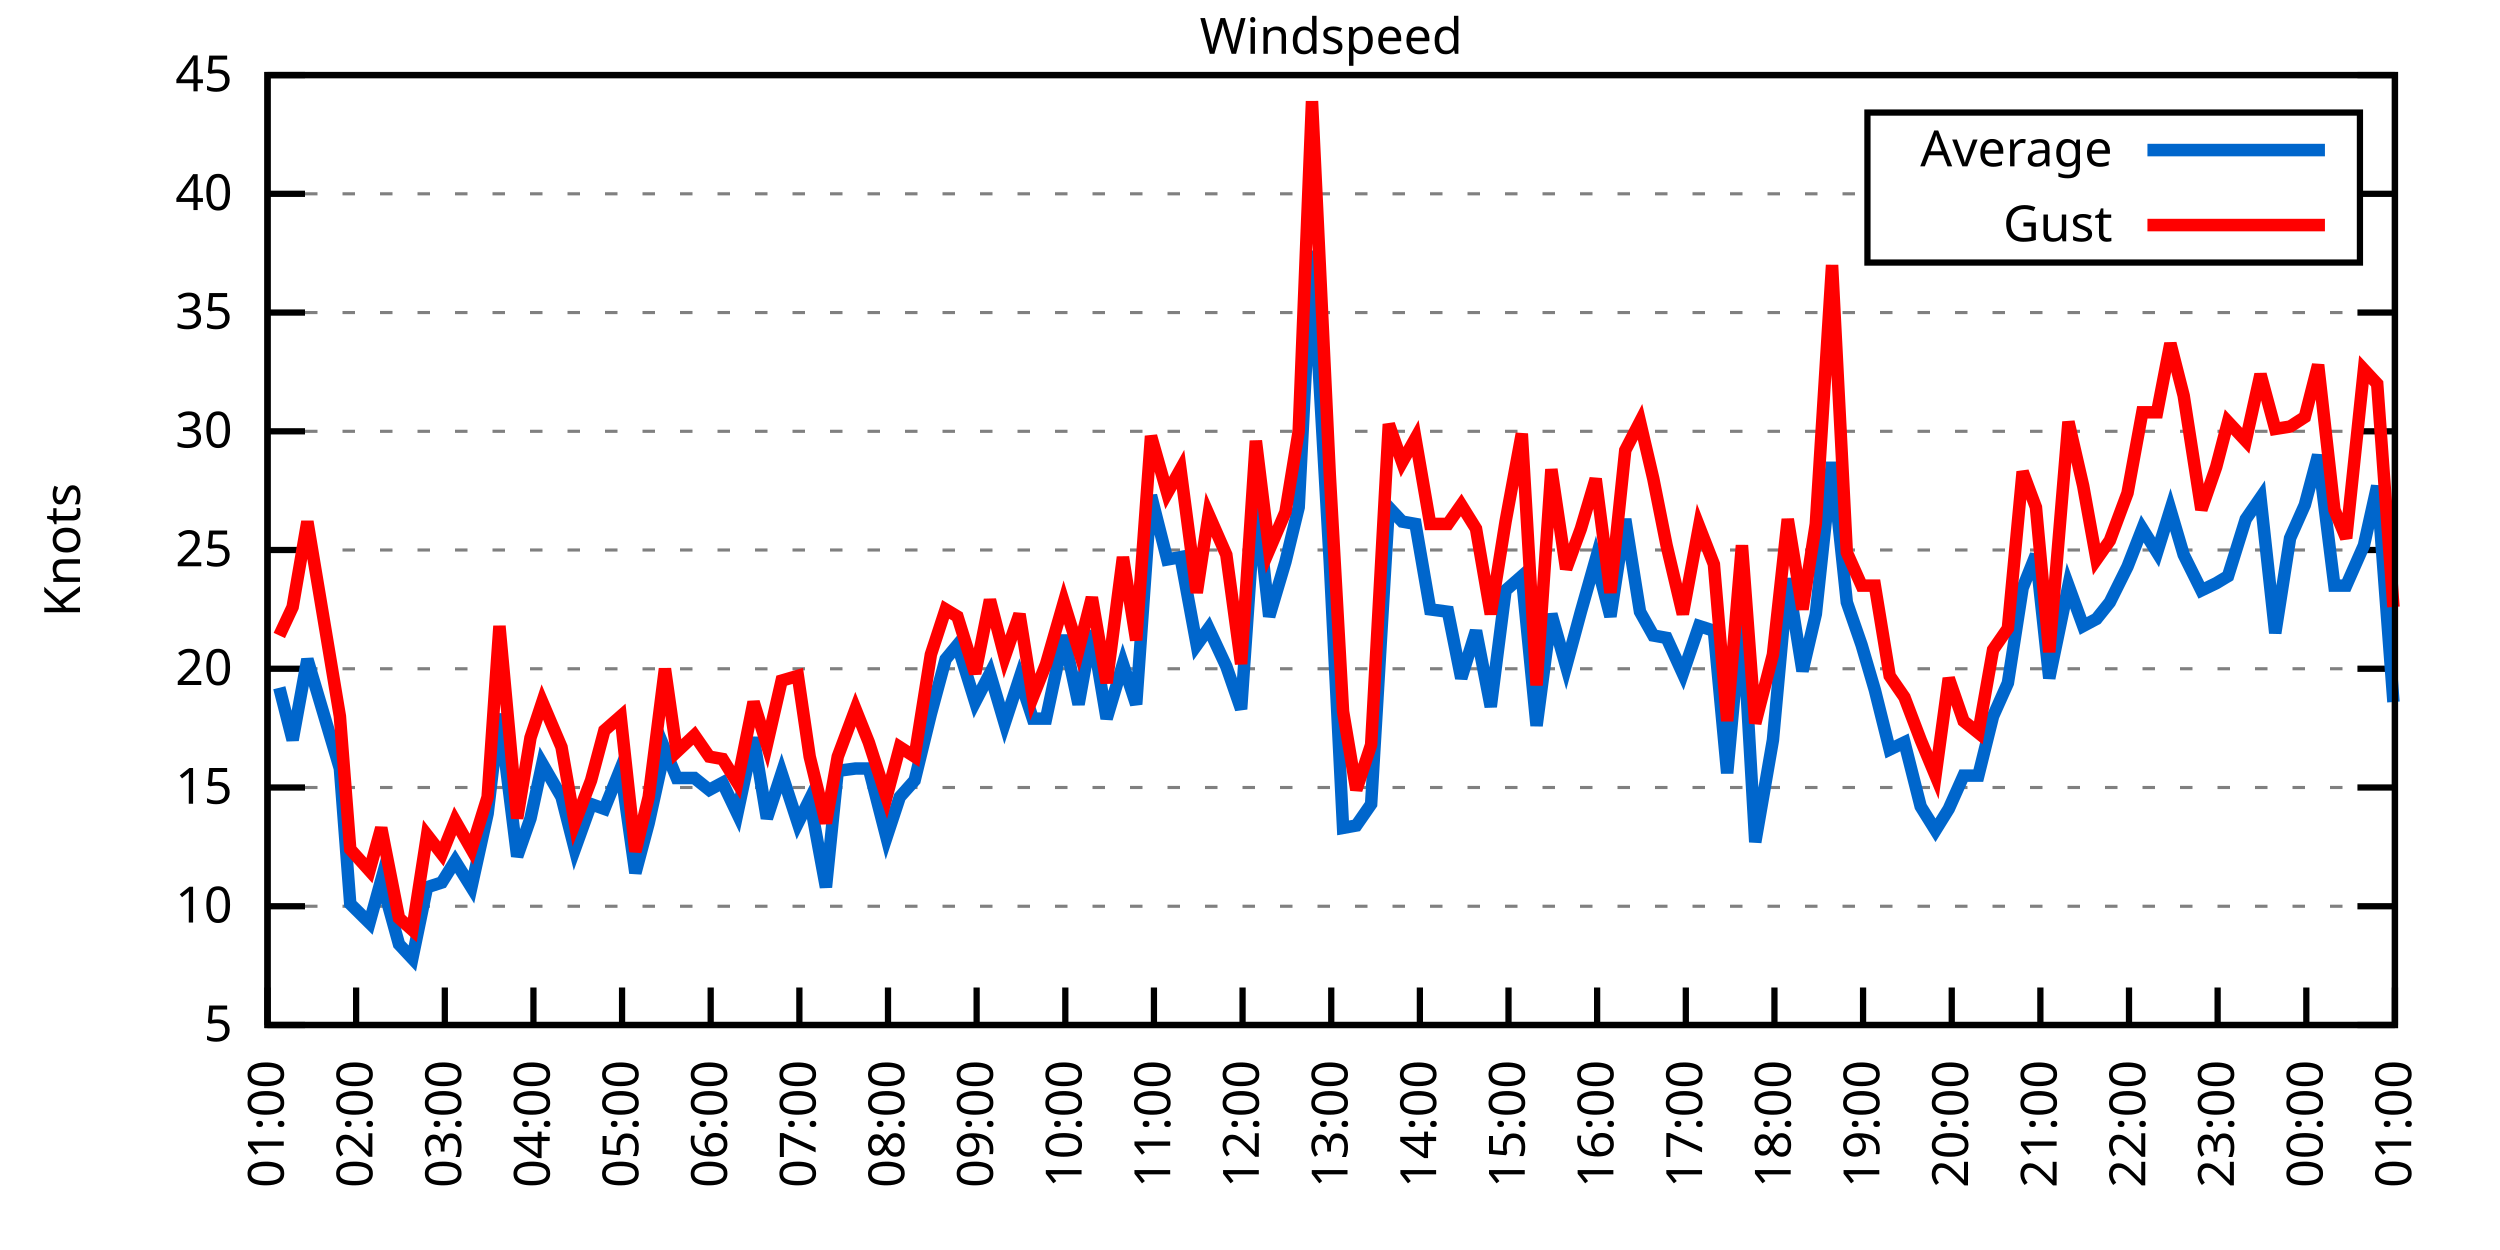
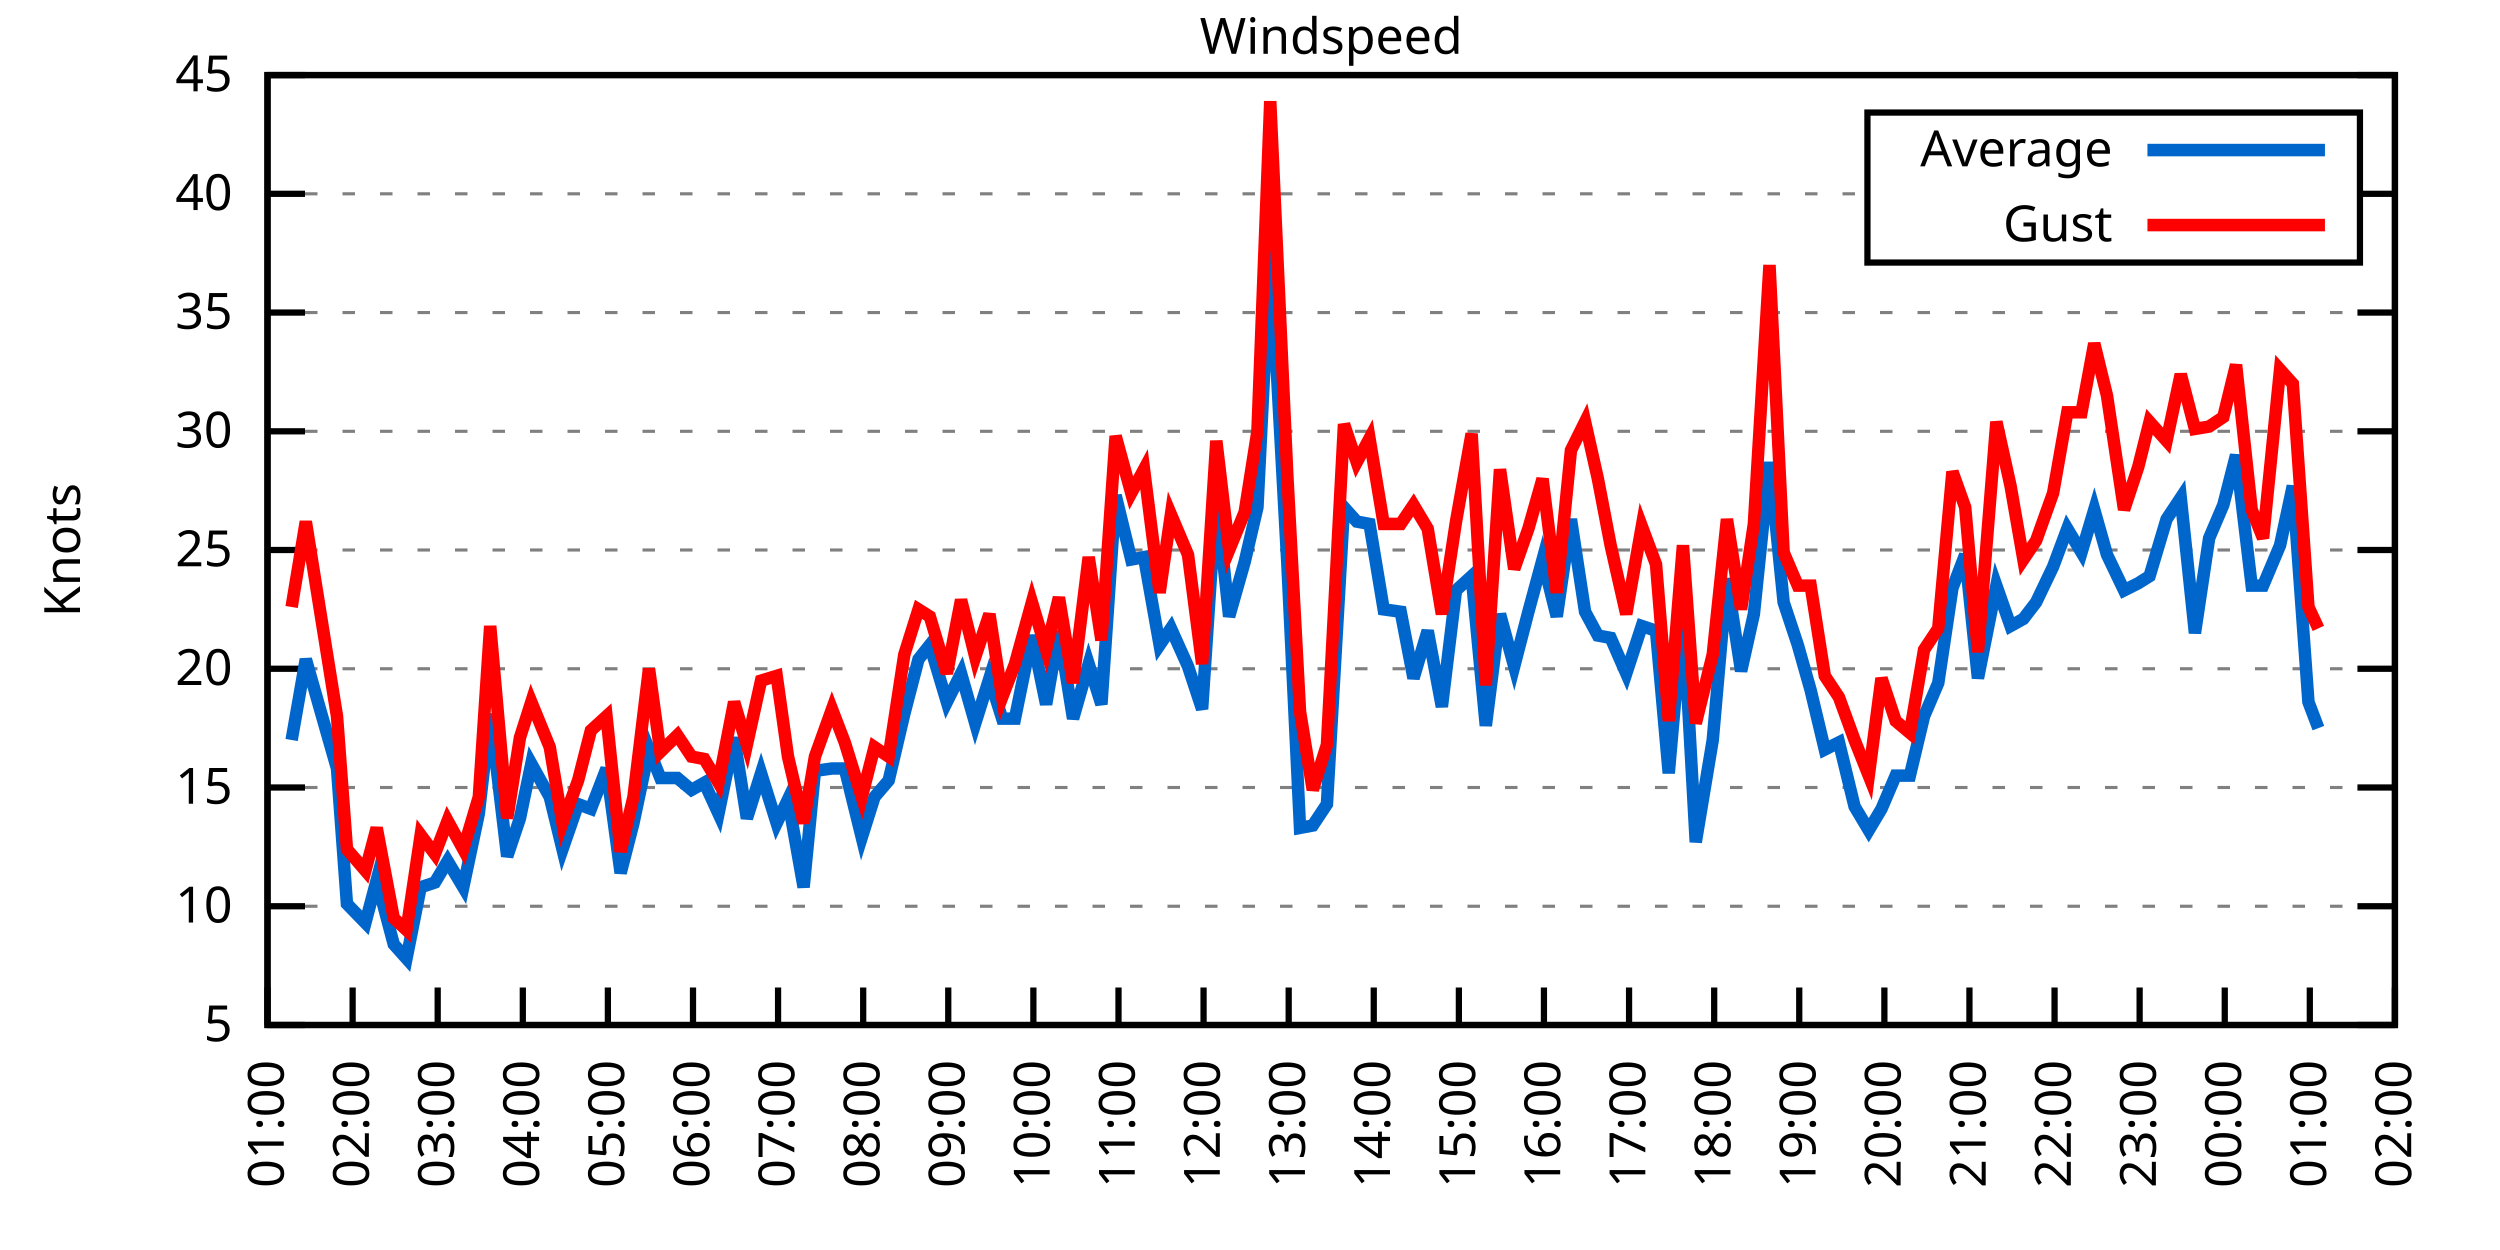
<svg xmlns="http://www.w3.org/2000/svg" xmlns:xlink="http://www.w3.org/1999/xlink" width="400" height="200" viewBox="0 0 400 200">
  <g id="gnuplot_canvas">
    <rect x="0" y="0" width="400" height="200" fill="none" />
    <defs>
      <circle id="gpDot" r="0.5" stroke-width="0.5" stroke="currentColor" />
      <path id="gpPt0" stroke-width="0.333" stroke="currentColor" d="M-1,0 h2 M0,-1 v2" />
      <path id="gpPt1" stroke-width="0.333" stroke="currentColor" d="M-1,-1 L1,1 M1,-1 L-1,1" />
      <path id="gpPt2" stroke-width="0.333" stroke="currentColor" d="M-1,0 L1,0 M0,-1 L0,1 M-1,-1 L1,1 M-1,1 L1,-1" />
      <rect id="gpPt3" stroke-width="0.333" stroke="currentColor" x="-1" y="-1" width="2" height="2" />
      <rect id="gpPt4" stroke-width="0.333" stroke="currentColor" fill="currentColor" x="-1" y="-1" width="2" height="2" />
      <circle id="gpPt5" stroke-width="0.333" stroke="currentColor" cx="0" cy="0" r="1" />
      <use xlink:href="#gpPt5" id="gpPt6" fill="currentColor" stroke="none" />
      <path id="gpPt7" stroke-width="0.333" stroke="currentColor" d="M0,-1.33 L-1.33,0.67 L1.33,0.67 z" />
      <use xlink:href="#gpPt7" id="gpPt8" fill="currentColor" stroke="none" />
      <use xlink:href="#gpPt7" id="gpPt9" stroke="currentColor" transform="rotate(180)" />
      <use xlink:href="#gpPt9" id="gpPt10" fill="currentColor" stroke="none" />
      <use xlink:href="#gpPt3" id="gpPt11" stroke="currentColor" transform="rotate(45)" />
      <use xlink:href="#gpPt11" id="gpPt12" fill="currentColor" stroke="none" />
      <path id="gpPt13" stroke-width="0.333" stroke="currentColor" d="M0,1.330 L1.265,0.411 L0.782,-1.067 L-0.782,-1.076 L-1.265,0.411 z" />
      <use xlink:href="#gpPt13" id="gpPt14" fill="currentColor" stroke="none" />
      <filter id="textbox" filterUnits="objectBoundingBox" x="0" y="0" height="1" width="1">
        <feFlood flood-color="white" flood-opacity="1" result="bgnd" />
        <feComposite in="SourceGraphic" in2="bgnd" operator="atop" />
      </filter>
      <filter id="greybox" filterUnits="objectBoundingBox" x="0" y="0" height="1" width="1">
        <feFlood flood-color="lightgrey" flood-opacity="1" result="grey" />
        <feComposite in="SourceGraphic" in2="grey" operator="atop" />
      </filter>
    </defs>
    <g fill="none" color="white" stroke="currentColor" stroke-width="1.00" stroke-linecap="butt" stroke-linejoin="miter">
</g>
    <g fill="none" color="black" stroke="currentColor" stroke-width="1.00" stroke-linecap="butt" stroke-linejoin="miter">
      <g stroke="none" shape-rendering="crispEdges">
        <polygon fill="rgb(255, 255, 255)" points="42.80,164.00 383.18,164.00 383.18,12.02 42.80,12.02 " />
      </g>
    </g>
    <g fill="none" color="black" stroke="currentColor" stroke-width="1.00" stroke-linecap="butt" stroke-linejoin="miter">
</g>
    <g fill="none" color="black" stroke="black" stroke-width="0.50" stroke-linecap="butt" stroke-linejoin="miter">
</g>
    <g fill="none" color="gray" stroke="currentColor" stroke-width="0.50" stroke-linecap="butt" stroke-linejoin="miter">
      <path stroke="gray" stroke-dasharray="2,4" class="gridline" d="M42.80,164.00 L383.19,164.00  " />
    </g>
    <g fill="none" color="gray" stroke="gray" stroke-width="1.00" stroke-linecap="butt" stroke-linejoin="miter">
</g>
    <g fill="none" color="black" stroke="currentColor" stroke-width="1.00" stroke-linecap="butt" stroke-linejoin="miter">
      <path stroke="black" d="M42.80,164.00 L48.80,164.00 M383.19,164.00 L377.19,164.00  " />
      <g transform="translate(37.20,166.60)" stroke="none" fill="black" font-family="Sans" font-size="8.00" text-anchor="end">
        <text>
          <tspan font-family="Sans"> 5</tspan>
        </text>
      </g>
    </g>
    <g fill="none" color="black" stroke="currentColor" stroke-width="1.00" stroke-linecap="butt" stroke-linejoin="miter">
</g>
    <g fill="none" color="black" stroke="black" stroke-width="0.50" stroke-linecap="butt" stroke-linejoin="miter">
</g>
    <g fill="none" color="gray" stroke="currentColor" stroke-width="0.50" stroke-linecap="butt" stroke-linejoin="miter">
      <path stroke="gray" stroke-dasharray="2,4" class="gridline" d="M42.80,145.00 L383.19,145.00  " />
    </g>
    <g fill="none" color="gray" stroke="gray" stroke-width="1.00" stroke-linecap="butt" stroke-linejoin="miter">
</g>
    <g fill="none" color="black" stroke="currentColor" stroke-width="1.00" stroke-linecap="butt" stroke-linejoin="miter">
      <path stroke="black" d="M42.80,145.00 L48.80,145.00 M383.19,145.00 L377.19,145.00  " />
      <g transform="translate(37.20,147.60)" stroke="none" fill="black" font-family="Sans" font-size="8.00" text-anchor="end">
        <text>
          <tspan font-family="Sans"> 10</tspan>
        </text>
      </g>
    </g>
    <g fill="none" color="black" stroke="currentColor" stroke-width="1.00" stroke-linecap="butt" stroke-linejoin="miter">
</g>
    <g fill="none" color="black" stroke="black" stroke-width="0.50" stroke-linecap="butt" stroke-linejoin="miter">
</g>
    <g fill="none" color="gray" stroke="currentColor" stroke-width="0.50" stroke-linecap="butt" stroke-linejoin="miter">
      <path stroke="gray" stroke-dasharray="2,4" class="gridline" d="M42.80,126.00 L383.19,126.00  " />
    </g>
    <g fill="none" color="gray" stroke="gray" stroke-width="1.00" stroke-linecap="butt" stroke-linejoin="miter">
</g>
    <g fill="none" color="black" stroke="currentColor" stroke-width="1.00" stroke-linecap="butt" stroke-linejoin="miter">
      <path stroke="black" d="M42.80,126.00 L48.80,126.00 M383.19,126.00 L377.19,126.00  " />
      <g transform="translate(37.20,128.60)" stroke="none" fill="black" font-family="Sans" font-size="8.00" text-anchor="end">
        <text>
          <tspan font-family="Sans"> 15</tspan>
        </text>
      </g>
    </g>
    <g fill="none" color="black" stroke="currentColor" stroke-width="1.00" stroke-linecap="butt" stroke-linejoin="miter">
</g>
    <g fill="none" color="black" stroke="black" stroke-width="0.50" stroke-linecap="butt" stroke-linejoin="miter">
</g>
    <g fill="none" color="gray" stroke="currentColor" stroke-width="0.50" stroke-linecap="butt" stroke-linejoin="miter">
      <path stroke="gray" stroke-dasharray="2,4" class="gridline" d="M42.80,107.00 L383.19,107.00  " />
    </g>
    <g fill="none" color="gray" stroke="gray" stroke-width="1.00" stroke-linecap="butt" stroke-linejoin="miter">
</g>
    <g fill="none" color="black" stroke="currentColor" stroke-width="1.00" stroke-linecap="butt" stroke-linejoin="miter">
      <path stroke="black" d="M42.80,107.00 L48.80,107.00 M383.19,107.00 L377.19,107.00  " />
      <g transform="translate(37.20,109.60)" stroke="none" fill="black" font-family="Sans" font-size="8.00" text-anchor="end">
        <text>
          <tspan font-family="Sans"> 20</tspan>
        </text>
      </g>
    </g>
    <g fill="none" color="black" stroke="currentColor" stroke-width="1.00" stroke-linecap="butt" stroke-linejoin="miter">
</g>
    <g fill="none" color="black" stroke="black" stroke-width="0.50" stroke-linecap="butt" stroke-linejoin="miter">
</g>
    <g fill="none" color="gray" stroke="currentColor" stroke-width="0.50" stroke-linecap="butt" stroke-linejoin="miter">
      <path stroke="gray" stroke-dasharray="2,4" class="gridline" d="M42.80,88.00 L383.19,88.00  " />
    </g>
    <g fill="none" color="gray" stroke="gray" stroke-width="1.00" stroke-linecap="butt" stroke-linejoin="miter">
</g>
    <g fill="none" color="black" stroke="currentColor" stroke-width="1.00" stroke-linecap="butt" stroke-linejoin="miter">
      <path stroke="black" d="M42.80,88.00 L48.80,88.00 M383.19,88.00 L377.19,88.00  " />
      <g transform="translate(37.20,90.60)" stroke="none" fill="black" font-family="Sans" font-size="8.00" text-anchor="end">
        <text>
          <tspan font-family="Sans"> 25</tspan>
        </text>
      </g>
    </g>
    <g fill="none" color="black" stroke="currentColor" stroke-width="1.00" stroke-linecap="butt" stroke-linejoin="miter">
</g>
    <g fill="none" color="black" stroke="black" stroke-width="0.50" stroke-linecap="butt" stroke-linejoin="miter">
</g>
    <g fill="none" color="gray" stroke="currentColor" stroke-width="0.50" stroke-linecap="butt" stroke-linejoin="miter">
      <path stroke="gray" stroke-dasharray="2,4" class="gridline" d="M42.80,69.01 L383.19,69.01  " />
    </g>
    <g fill="none" color="gray" stroke="gray" stroke-width="1.00" stroke-linecap="butt" stroke-linejoin="miter">
</g>
    <g fill="none" color="black" stroke="currentColor" stroke-width="1.00" stroke-linecap="butt" stroke-linejoin="miter">
      <path stroke="black" d="M42.80,69.01 L48.80,69.01 M383.19,69.01 L377.19,69.01  " />
      <g transform="translate(37.20,71.61)" stroke="none" fill="black" font-family="Sans" font-size="8.00" text-anchor="end">
        <text>
          <tspan font-family="Sans"> 30</tspan>
        </text>
      </g>
    </g>
    <g fill="none" color="black" stroke="currentColor" stroke-width="1.00" stroke-linecap="butt" stroke-linejoin="miter">
</g>
    <g fill="none" color="black" stroke="black" stroke-width="0.50" stroke-linecap="butt" stroke-linejoin="miter">
</g>
    <g fill="none" color="gray" stroke="currentColor" stroke-width="0.50" stroke-linecap="butt" stroke-linejoin="miter">
      <path stroke="gray" stroke-dasharray="2,4" class="gridline" d="M42.80,50.01 L383.19,50.01  " />
    </g>
    <g fill="none" color="gray" stroke="gray" stroke-width="1.00" stroke-linecap="butt" stroke-linejoin="miter">
</g>
    <g fill="none" color="black" stroke="currentColor" stroke-width="1.00" stroke-linecap="butt" stroke-linejoin="miter">
      <path stroke="black" d="M42.80,50.01 L48.80,50.01 M383.19,50.01 L377.19,50.01  " />
      <g transform="translate(37.20,52.61)" stroke="none" fill="black" font-family="Sans" font-size="8.00" text-anchor="end">
        <text>
          <tspan font-family="Sans"> 35</tspan>
        </text>
      </g>
    </g>
    <g fill="none" color="black" stroke="currentColor" stroke-width="1.00" stroke-linecap="butt" stroke-linejoin="miter">
</g>
    <g fill="none" color="black" stroke="black" stroke-width="0.50" stroke-linecap="butt" stroke-linejoin="miter">
</g>
    <g fill="none" color="gray" stroke="currentColor" stroke-width="0.50" stroke-linecap="butt" stroke-linejoin="miter">
      <path stroke="gray" stroke-dasharray="2,4" class="gridline" d="M42.80,31.01 L298.79,31.01 M377.59,31.01 L383.19,31.01  " />
    </g>
    <g fill="none" color="gray" stroke="gray" stroke-width="1.00" stroke-linecap="butt" stroke-linejoin="miter">
</g>
    <g fill="none" color="black" stroke="currentColor" stroke-width="1.00" stroke-linecap="butt" stroke-linejoin="miter">
      <path stroke="black" d="M42.80,31.01 L48.80,31.01 M383.19,31.01 L377.19,31.01  " />
      <g transform="translate(37.20,33.61)" stroke="none" fill="black" font-family="Sans" font-size="8.00" text-anchor="end">
        <text>
          <tspan font-family="Sans"> 40</tspan>
        </text>
      </g>
    </g>
    <g fill="none" color="black" stroke="currentColor" stroke-width="1.00" stroke-linecap="butt" stroke-linejoin="miter">
</g>
    <g fill="none" color="black" stroke="black" stroke-width="0.50" stroke-linecap="butt" stroke-linejoin="miter">
</g>
    <g fill="none" color="gray" stroke="currentColor" stroke-width="0.50" stroke-linecap="butt" stroke-linejoin="miter">
      <path stroke="gray" stroke-dasharray="2,4" class="gridline" d="M42.80,12.01 L383.19,12.01  " />
    </g>
    <g fill="none" color="gray" stroke="gray" stroke-width="1.00" stroke-linecap="butt" stroke-linejoin="miter">
</g>
    <g fill="none" color="black" stroke="currentColor" stroke-width="1.00" stroke-linecap="butt" stroke-linejoin="miter">
      <path stroke="black" d="M42.80,12.01 L48.80,12.01 M383.19,12.01 L377.19,12.01  " />
      <g transform="translate(37.20,14.61)" stroke="none" fill="black" font-family="Sans" font-size="8.00" text-anchor="end">
        <text>
          <tspan font-family="Sans"> 45</tspan>
        </text>
      </g>
    </g>
    <g fill="none" color="black" stroke="currentColor" stroke-width="1.00" stroke-linecap="butt" stroke-linejoin="miter">
      <path stroke="black" d="M42.80,164.00 L42.80,158.00  " />
      <g transform="translate(45.40,169.60) rotate(270.00)" stroke="none" fill="black" font-family="Sans" font-size="8.00" text-anchor="end">
        <text>
          <tspan font-family="Sans">01:00</tspan>
        </text>
      </g>
    </g>
    <g fill="none" color="black" stroke="currentColor" stroke-width="1.00" stroke-linecap="butt" stroke-linejoin="miter">
-       <path stroke="black" d="M56.98,164.00 L56.98,158.00  " />
-       <g transform="translate(59.58,169.60) rotate(270.00)" stroke="none" fill="black" font-family="Sans" font-size="8.00" text-anchor="end">
+       <path stroke="black" d="M56.42,164.00 L56.42,158.00  " />
+       <g transform="translate(59.02,169.60) rotate(270.00)" stroke="none" fill="black" font-family="Sans" font-size="8.00" text-anchor="end">
        <text>
          <tspan font-family="Sans">02:00</tspan>
        </text>
      </g>
    </g>
    <g fill="none" color="black" stroke="currentColor" stroke-width="1.00" stroke-linecap="butt" stroke-linejoin="miter">
-       <path stroke="black" d="M71.17,164.00 L71.17,158.00  " />
-       <g transform="translate(73.77,169.60) rotate(270.00)" stroke="none" fill="black" font-family="Sans" font-size="8.00" text-anchor="end">
+       <path stroke="black" d="M70.03,164.00 L70.03,158.00  " />
+       <g transform="translate(72.63,169.60) rotate(270.00)" stroke="none" fill="black" font-family="Sans" font-size="8.00" text-anchor="end">
        <text>
          <tspan font-family="Sans">03:00</tspan>
        </text>
      </g>
    </g>
    <g fill="none" color="black" stroke="currentColor" stroke-width="1.00" stroke-linecap="butt" stroke-linejoin="miter">
-       <path stroke="black" d="M85.35,164.00 L85.35,158.00  " />
-       <g transform="translate(87.95,169.60) rotate(270.00)" stroke="none" fill="black" font-family="Sans" font-size="8.00" text-anchor="end">
+       <path stroke="black" d="M83.65,164.00 L83.65,158.00  " />
+       <g transform="translate(86.25,169.60) rotate(270.00)" stroke="none" fill="black" font-family="Sans" font-size="8.00" text-anchor="end">
        <text>
          <tspan font-family="Sans">04:00</tspan>
        </text>
      </g>
    </g>
    <g fill="none" color="black" stroke="currentColor" stroke-width="1.00" stroke-linecap="butt" stroke-linejoin="miter">
-       <path stroke="black" d="M99.53,164.00 L99.53,158.00  " />
-       <g transform="translate(102.13,169.60) rotate(270.00)" stroke="none" fill="black" font-family="Sans" font-size="8.00" text-anchor="end">
+       <path stroke="black" d="M97.26,164.00 L97.26,158.00  " />
+       <g transform="translate(99.86,169.60) rotate(270.00)" stroke="none" fill="black" font-family="Sans" font-size="8.00" text-anchor="end">
        <text>
          <tspan font-family="Sans">05:00</tspan>
        </text>
      </g>
    </g>
    <g fill="none" color="black" stroke="currentColor" stroke-width="1.00" stroke-linecap="butt" stroke-linejoin="miter">
-       <path stroke="black" d="M113.71,164.00 L113.71,158.00  " />
-       <g transform="translate(116.31,169.60) rotate(270.00)" stroke="none" fill="black" font-family="Sans" font-size="8.00" text-anchor="end">
+       <path stroke="black" d="M110.88,164.00 L110.88,158.00  " />
+       <g transform="translate(113.48,169.60) rotate(270.00)" stroke="none" fill="black" font-family="Sans" font-size="8.00" text-anchor="end">
        <text>
          <tspan font-family="Sans">06:00</tspan>
        </text>
      </g>
    </g>
    <g fill="none" color="black" stroke="currentColor" stroke-width="1.00" stroke-linecap="butt" stroke-linejoin="miter">
-       <path stroke="black" d="M127.90,164.00 L127.90,158.00  " />
-       <g transform="translate(130.50,169.60) rotate(270.00)" stroke="none" fill="black" font-family="Sans" font-size="8.00" text-anchor="end">
+       <path stroke="black" d="M124.49,164.00 L124.49,158.00  " />
+       <g transform="translate(127.09,169.60) rotate(270.00)" stroke="none" fill="black" font-family="Sans" font-size="8.00" text-anchor="end">
        <text>
          <tspan font-family="Sans">07:00</tspan>
        </text>
      </g>
    </g>
    <g fill="none" color="black" stroke="currentColor" stroke-width="1.00" stroke-linecap="butt" stroke-linejoin="miter">
-       <path stroke="black" d="M142.08,164.00 L142.08,158.00  " />
-       <g transform="translate(144.68,169.60) rotate(270.00)" stroke="none" fill="black" font-family="Sans" font-size="8.00" text-anchor="end">
+       <path stroke="black" d="M138.11,164.00 L138.11,158.00  " />
+       <g transform="translate(140.71,169.60) rotate(270.00)" stroke="none" fill="black" font-family="Sans" font-size="8.00" text-anchor="end">
        <text>
          <tspan font-family="Sans">08:00</tspan>
        </text>
      </g>
    </g>
    <g fill="none" color="black" stroke="currentColor" stroke-width="1.00" stroke-linecap="butt" stroke-linejoin="miter">
-       <path stroke="black" d="M156.26,164.00 L156.26,158.00  " />
-       <g transform="translate(158.86,169.60) rotate(270.00)" stroke="none" fill="black" font-family="Sans" font-size="8.00" text-anchor="end">
+       <path stroke="black" d="M151.72,164.00 L151.72,158.00  " />
+       <g transform="translate(154.32,169.60) rotate(270.00)" stroke="none" fill="black" font-family="Sans" font-size="8.00" text-anchor="end">
        <text>
          <tspan font-family="Sans">09:00</tspan>
        </text>
      </g>
    </g>
    <g fill="none" color="black" stroke="currentColor" stroke-width="1.00" stroke-linecap="butt" stroke-linejoin="miter">
-       <path stroke="black" d="M170.45,164.00 L170.45,158.00  " />
-       <g transform="translate(173.05,169.60) rotate(270.00)" stroke="none" fill="black" font-family="Sans" font-size="8.00" text-anchor="end">
+       <path stroke="black" d="M165.34,164.00 L165.34,158.00  " />
+       <g transform="translate(167.94,169.60) rotate(270.00)" stroke="none" fill="black" font-family="Sans" font-size="8.00" text-anchor="end">
        <text>
          <tspan font-family="Sans">10:00</tspan>
        </text>
      </g>
    </g>
    <g fill="none" color="black" stroke="currentColor" stroke-width="1.00" stroke-linecap="butt" stroke-linejoin="miter">
-       <path stroke="black" d="M184.63,164.00 L184.63,158.00  " />
-       <g transform="translate(187.23,169.60) rotate(270.00)" stroke="none" fill="black" font-family="Sans" font-size="8.00" text-anchor="end">
+       <path stroke="black" d="M178.96,164.00 L178.96,158.00  " />
+       <g transform="translate(181.56,169.60) rotate(270.00)" stroke="none" fill="black" font-family="Sans" font-size="8.00" text-anchor="end">
        <text>
          <tspan font-family="Sans">11:00</tspan>
        </text>
      </g>
    </g>
    <g fill="none" color="black" stroke="currentColor" stroke-width="1.00" stroke-linecap="butt" stroke-linejoin="miter">
-       <path stroke="black" d="M198.81,164.00 L198.81,158.00  " />
-       <g transform="translate(201.41,169.60) rotate(270.00)" stroke="none" fill="black" font-family="Sans" font-size="8.00" text-anchor="end">
+       <path stroke="black" d="M192.57,164.00 L192.57,158.00  " />
+       <g transform="translate(195.17,169.60) rotate(270.00)" stroke="none" fill="black" font-family="Sans" font-size="8.00" text-anchor="end">
        <text>
          <tspan font-family="Sans">12:00</tspan>
        </text>
      </g>
    </g>
    <g fill="none" color="black" stroke="currentColor" stroke-width="1.00" stroke-linecap="butt" stroke-linejoin="miter">
-       <path stroke="black" d="M213.00,164.00 L213.00,158.00  " />
-       <g transform="translate(215.60,169.60) rotate(270.00)" stroke="none" fill="black" font-family="Sans" font-size="8.00" text-anchor="end">
+       <path stroke="black" d="M206.19,164.00 L206.19,158.00  " />
+       <g transform="translate(208.79,169.60) rotate(270.00)" stroke="none" fill="black" font-family="Sans" font-size="8.00" text-anchor="end">
        <text>
          <tspan font-family="Sans">13:00</tspan>
        </text>
      </g>
    </g>
    <g fill="none" color="black" stroke="currentColor" stroke-width="1.00" stroke-linecap="butt" stroke-linejoin="miter">
-       <path stroke="black" d="M227.18,164.00 L227.18,158.00  " />
-       <g transform="translate(229.78,169.60) rotate(270.00)" stroke="none" fill="black" font-family="Sans" font-size="8.00" text-anchor="end">
+       <path stroke="black" d="M219.80,164.00 L219.80,158.00  " />
+       <g transform="translate(222.40,169.60) rotate(270.00)" stroke="none" fill="black" font-family="Sans" font-size="8.00" text-anchor="end">
        <text>
          <tspan font-family="Sans">14:00</tspan>
        </text>
      </g>
    </g>
    <g fill="none" color="black" stroke="currentColor" stroke-width="1.00" stroke-linecap="butt" stroke-linejoin="miter">
-       <path stroke="black" d="M241.36,164.00 L241.36,158.00  " />
-       <g transform="translate(243.96,169.60) rotate(270.00)" stroke="none" fill="black" font-family="Sans" font-size="8.00" text-anchor="end">
+       <path stroke="black" d="M233.42,164.00 L233.42,158.00  " />
+       <g transform="translate(236.02,169.60) rotate(270.00)" stroke="none" fill="black" font-family="Sans" font-size="8.00" text-anchor="end">
        <text>
          <tspan font-family="Sans">15:00</tspan>
        </text>
      </g>
    </g>
    <g fill="none" color="black" stroke="currentColor" stroke-width="1.00" stroke-linecap="butt" stroke-linejoin="miter">
-       <path stroke="black" d="M255.54,164.00 L255.54,158.00  " />
-       <g transform="translate(258.14,169.60) rotate(270.00)" stroke="none" fill="black" font-family="Sans" font-size="8.00" text-anchor="end">
+       <path stroke="black" d="M247.03,164.00 L247.03,158.00  " />
+       <g transform="translate(249.63,169.60) rotate(270.00)" stroke="none" fill="black" font-family="Sans" font-size="8.00" text-anchor="end">
        <text>
          <tspan font-family="Sans">16:00</tspan>
        </text>
      </g>
    </g>
    <g fill="none" color="black" stroke="currentColor" stroke-width="1.00" stroke-linecap="butt" stroke-linejoin="miter">
-       <path stroke="black" d="M269.73,164.00 L269.73,158.00  " />
-       <g transform="translate(272.33,169.60) rotate(270.00)" stroke="none" fill="black" font-family="Sans" font-size="8.00" text-anchor="end">
+       <path stroke="black" d="M260.65,164.00 L260.65,158.00  " />
+       <g transform="translate(263.25,169.60) rotate(270.00)" stroke="none" fill="black" font-family="Sans" font-size="8.00" text-anchor="end">
        <text>
          <tspan font-family="Sans">17:00</tspan>
        </text>
      </g>
    </g>
    <g fill="none" color="black" stroke="currentColor" stroke-width="1.00" stroke-linecap="butt" stroke-linejoin="miter">
-       <path stroke="black" d="M283.91,164.00 L283.91,158.00  " />
-       <g transform="translate(286.51,169.60) rotate(270.00)" stroke="none" fill="black" font-family="Sans" font-size="8.00" text-anchor="end">
+       <path stroke="black" d="M274.27,164.00 L274.27,158.00  " />
+       <g transform="translate(276.87,169.60) rotate(270.00)" stroke="none" fill="black" font-family="Sans" font-size="8.00" text-anchor="end">
        <text>
          <tspan font-family="Sans">18:00</tspan>
        </text>
      </g>
    </g>
    <g fill="none" color="black" stroke="currentColor" stroke-width="1.00" stroke-linecap="butt" stroke-linejoin="miter">
-       <path stroke="black" d="M298.09,164.00 L298.09,158.00  " />
-       <g transform="translate(300.69,169.60) rotate(270.00)" stroke="none" fill="black" font-family="Sans" font-size="8.00" text-anchor="end">
+       <path stroke="black" d="M287.88,164.00 L287.88,158.00  " />
+       <g transform="translate(290.48,169.60) rotate(270.00)" stroke="none" fill="black" font-family="Sans" font-size="8.00" text-anchor="end">
        <text>
          <tspan font-family="Sans">19:00</tspan>
        </text>
      </g>
    </g>
    <g fill="none" color="black" stroke="currentColor" stroke-width="1.00" stroke-linecap="butt" stroke-linejoin="miter">
-       <path stroke="black" d="M312.28,164.00 L312.28,158.00  " />
-       <g transform="translate(314.88,169.60) rotate(270.00)" stroke="none" fill="black" font-family="Sans" font-size="8.00" text-anchor="end">
+       <path stroke="black" d="M301.50,164.00 L301.50,158.00  " />
+       <g transform="translate(304.10,169.60) rotate(270.00)" stroke="none" fill="black" font-family="Sans" font-size="8.00" text-anchor="end">
        <text>
          <tspan font-family="Sans">20:00</tspan>
        </text>
      </g>
    </g>
    <g fill="none" color="black" stroke="currentColor" stroke-width="1.00" stroke-linecap="butt" stroke-linejoin="miter">
-       <path stroke="black" d="M326.46,164.00 L326.46,158.00  " />
-       <g transform="translate(329.06,169.60) rotate(270.00)" stroke="none" fill="black" font-family="Sans" font-size="8.00" text-anchor="end">
+       <path stroke="black" d="M315.11,164.00 L315.11,158.00  " />
+       <g transform="translate(317.71,169.60) rotate(270.00)" stroke="none" fill="black" font-family="Sans" font-size="8.00" text-anchor="end">
        <text>
          <tspan font-family="Sans">21:00</tspan>
        </text>
      </g>
    </g>
    <g fill="none" color="black" stroke="currentColor" stroke-width="1.00" stroke-linecap="butt" stroke-linejoin="miter">
-       <path stroke="black" d="M340.64,164.00 L340.64,158.00  " />
-       <g transform="translate(343.24,169.60) rotate(270.00)" stroke="none" fill="black" font-family="Sans" font-size="8.00" text-anchor="end">
+       <path stroke="black" d="M328.73,164.00 L328.73,158.00  " />
+       <g transform="translate(331.33,169.60) rotate(270.00)" stroke="none" fill="black" font-family="Sans" font-size="8.00" text-anchor="end">
        <text>
          <tspan font-family="Sans">22:00</tspan>
        </text>
      </g>
    </g>
    <g fill="none" color="black" stroke="currentColor" stroke-width="1.00" stroke-linecap="butt" stroke-linejoin="miter">
-       <path stroke="black" d="M354.82,164.00 L354.82,158.00  " />
-       <g transform="translate(357.42,169.60) rotate(270.00)" stroke="none" fill="black" font-family="Sans" font-size="8.00" text-anchor="end">
+       <path stroke="black" d="M342.34,164.00 L342.34,158.00  " />
+       <g transform="translate(344.94,169.60) rotate(270.00)" stroke="none" fill="black" font-family="Sans" font-size="8.00" text-anchor="end">
        <text>
          <tspan font-family="Sans">23:00</tspan>
        </text>
      </g>
    </g>
    <g fill="none" color="black" stroke="currentColor" stroke-width="1.00" stroke-linecap="butt" stroke-linejoin="miter">
-       <path stroke="black" d="M369.01,164.00 L369.01,158.00  " />
-       <g transform="translate(371.61,169.60) rotate(270.00)" stroke="none" fill="black" font-family="Sans" font-size="8.00" text-anchor="end">
+       <path stroke="black" d="M355.96,164.00 L355.96,158.00  " />
+       <g transform="translate(358.56,169.60) rotate(270.00)" stroke="none" fill="black" font-family="Sans" font-size="8.00" text-anchor="end">
        <text>
          <tspan font-family="Sans">00:00</tspan>
+         </text>
+       </g>
+     </g>
+     <g fill="none" color="black" stroke="currentColor" stroke-width="1.00" stroke-linecap="butt" stroke-linejoin="miter">
+       <path stroke="black" d="M369.57,164.00 L369.57,158.00  " />
+       <g transform="translate(372.17,169.60) rotate(270.00)" stroke="none" fill="black" font-family="Sans" font-size="8.00" text-anchor="end">
+         <text>
+           <tspan font-family="Sans">01:00</tspan>
        </text>
      </g>
    </g>
    <g fill="none" color="black" stroke="currentColor" stroke-width="1.00" stroke-linecap="butt" stroke-linejoin="miter">
      <path stroke="black" d="M383.19,164.00 L383.19,158.00  " />
      <g transform="translate(385.79,169.60) rotate(270.00)" stroke="none" fill="black" font-family="Sans" font-size="8.00" text-anchor="end">
        <text>
-           <tspan font-family="Sans">01:00</tspan>
+           <tspan font-family="Sans">02:00</tspan>
        </text>
      </g>
    </g>
    <g fill="none" color="black" stroke="currentColor" stroke-width="1.00" stroke-linecap="butt" stroke-linejoin="miter">
</g>
    <g fill="none" color="black" stroke="currentColor" stroke-width="1.00" stroke-linecap="butt" stroke-linejoin="miter">
      <path stroke="black" d="M42.80,12.01 L42.80,164.00 L383.19,164.00 L383.19,12.01 L42.80,12.01 Z  " />
    </g>
    <g fill="none" color="black" stroke="currentColor" stroke-width="1.00" stroke-linecap="butt" stroke-linejoin="miter">
</g>
    <g fill="none" color="black" stroke="currentColor" stroke-width="1.00" stroke-linecap="butt" stroke-linejoin="miter">
      <path stroke="black" d="M298.79,42.01 L298.79,18.01 L377.59,18.01 L377.59,42.01 L298.79,42.01 Z  " />
    </g>
    <g id="Windspeed_plot_1">
      <g fill="none" color="white" stroke="black" stroke-width="2.00" stroke-linecap="butt" stroke-linejoin="miter">
</g>
      <g fill="none" color="black" stroke="currentColor" stroke-width="2.00" stroke-linecap="butt" stroke-linejoin="miter">
        <g transform="translate(337.99,26.61)" stroke="none" fill="black" font-family="Sans" font-size="8.00" text-anchor="end">
          <text>
            <tspan font-family="Sans">Average</tspan>
          </text>
        </g>
      </g>
      <g fill="none" color="black" stroke="currentColor" stroke-width="2.00" stroke-linecap="butt" stroke-linejoin="miter">
-         <path stroke="rgb(  0, 102, 204)" d="M343.59,24.01 L371.99,24.01 M44.69,110.04 L46.82,118.40 L49.18,105.48 L51.78,114.22 L54.38,122.96 L56.04,144.62   L59.11,147.66 L61.00,140.82 L63.84,151.08 L65.97,153.36 L68.33,141.96 L70.69,141.20 L72.82,137.78 L75.42,141.96   L78.02,130.18 L79.91,114.22 L82.75,137.02 L84.88,130.94 L86.77,122.20 L89.84,127.52 L91.97,135.88 L94.57,128.66   L96.70,129.42 L99.30,122.96 L101.66,139.68 L103.79,131.70 L106.39,119.92 L108.28,124.48 L111.11,124.48 L113.48,126.38   L115.61,125.24 L117.97,130.18 L120.57,118.02 L122.70,130.94 L125.06,123.72 L127.66,131.70 L129.55,127.90 L132.15,141.96   L134.04,123.34 L136.88,122.96 L139.01,122.96 L141.84,133.98 L143.97,127.52 L146.34,124.86 L148.94,114.22 L151.30,105.48   L153.19,103.20 L156.03,112.32 L158.39,107.76 L160.75,115.74 L163.12,108.52 L165.25,114.98 L167.37,114.98 L170.21,101.68   L172.57,112.70 L174.70,100.92 L177.06,114.98 L179.67,106.24 L181.79,112.70 L184.16,79.27 L186.76,89.52 L188.88,89.14   L191.48,103.20 L193.38,100.54 L196.21,106.62 L198.58,113.46 L200.94,79.27 L203.07,98.64 L205.67,89.90 L207.79,81.17   L209.92,40.13 L212.76,89.90 L214.89,132.46 L217.01,132.08 L219.38,128.66 L222.21,81.17 L224.34,83.45 L226.47,83.83   L228.83,97.50 L231.67,97.88 L233.80,108.52 L236.16,100.92 L238.52,113.08 L240.89,94.46 L243.49,92.18 L245.85,116.12   L248.22,98.26 L250.58,106.62 L252.94,97.88 L255.31,89.52 L257.67,98.64 L260.04,83.07 L262.40,97.88 L264.53,101.68   L266.65,102.06 L269.25,107.76 L271.85,100.16 L274.22,100.92 L276.35,123.72 L278.71,97.88 L280.84,134.74 L283.67,118.40   L286.04,92.56 L288.40,107.38 L290.53,98.26 L293.13,73.95 L295.49,96.36 L297.86,103.20 L299.98,110.42 L302.35,119.92   L304.71,118.78 L307.31,129.04 L309.68,132.84 L311.80,129.42 L314.17,124.10 L316.53,124.10 L318.89,114.60 L321.26,109.28   L323.62,94.08 L325.75,88.76 L327.88,108.52 L330.95,93.70 L333.31,100.16 L335.44,99.02 L337.57,96.36 L340.40,90.66   L342.77,84.59 L345.13,88.38 L347.26,81.55 L349.39,88.76 L352.22,94.46 L354.59,93.32 L356.48,92.18 L359.32,83.07   L361.68,79.65 L364.04,101.30 L366.41,86.11 L368.77,80.79 L370.90,72.81 L373.50,93.70 L375.39,93.70 L378.23,87.25   L380.35,77.75 L382.95,112.32  " />
+         <path stroke="rgb(  0, 102, 204)" d="M343.59,24.01 L371.99,24.01 M46.66,118.40 L48.93,105.48 L51.42,114.22 L53.92,122.96 L55.51,144.62 L58.46,147.66   L60.27,140.82 L63.00,151.08 L65.04,153.36 L67.31,141.96 L69.58,141.20 L71.62,137.78 L74.12,141.96 L76.61,130.18   L78.43,114.22 L81.15,137.02 L83.19,130.94 L85.01,122.20 L87.96,127.52 L90.00,135.88 L92.50,128.66 L94.54,129.42   L97.04,122.96 L99.30,139.68 L101.35,131.70 L103.84,119.92 L105.66,124.48 L108.38,124.48 L110.65,126.38 L112.69,125.24   L114.96,130.18 L117.46,118.02 L119.50,130.94 L121.77,123.72 L124.27,131.70 L126.08,127.90 L128.58,141.96 L130.39,123.34   L133.12,122.96 L135.16,122.96 L137.88,133.98 L139.92,127.52 L142.19,124.86 L144.69,114.22 L146.96,105.48 L148.77,103.20   L151.50,112.32 L153.77,107.76 L156.04,115.74 L158.31,108.52 L160.35,114.98 L162.39,114.98 L165.11,101.68 L167.38,112.70   L169.43,100.92 L171.69,114.98 L174.19,106.24 L176.23,112.70 L178.50,79.27 L181.00,89.52 L183.04,89.14 L185.54,103.20   L187.35,100.54 L190.08,106.62 L192.34,113.46 L194.61,79.27 L196.66,98.64 L199.15,89.90 L201.19,81.17 L203.24,40.13   L205.96,89.90 L208.00,132.46 L210.04,132.08 L212.31,128.66 L215.04,81.17 L217.08,83.45 L219.12,83.83 L221.39,97.50   L224.11,97.88 L226.16,108.52 L228.43,100.92 L230.70,113.08 L232.96,94.46 L235.46,92.18 L237.73,116.12 L240.00,98.26   L242.27,106.62 L244.54,97.88 L246.81,89.52 L249.08,98.64 L251.35,83.07 L253.61,97.88 L255.66,101.68 L257.70,102.06   L260.20,107.76 L262.69,100.16 L264.96,100.92 L267.00,123.72 L269.27,97.88 L271.32,134.74 L274.04,118.40 L276.31,92.56   L278.58,107.38 L280.62,98.26 L283.12,73.95 L285.38,96.36 L287.65,103.20 L289.70,110.42 L291.97,119.92 L294.23,118.78   L296.73,129.04 L299.00,132.84 L301.04,129.42 L303.31,124.10 L305.58,124.10 L307.85,114.60 L310.12,109.28 L312.39,94.08   L314.43,88.76 L316.47,108.52 L319.42,93.70 L321.69,100.16 L323.74,99.02 L325.78,96.36 L328.50,90.66 L330.77,84.59   L333.04,88.38 L335.08,81.55 L337.12,88.76 L339.85,94.46 L342.12,93.32 L343.93,92.18 L346.65,83.07 L348.92,79.65   L351.19,101.30 L353.46,86.11 L355.73,80.79 L357.77,72.81 L360.27,93.70 L362.09,93.70 L364.81,87.25 L366.85,77.75   L369.35,112.32 L370.94,116.50  " />
      </g>
    </g>
    <g id="Windspeed_plot_2">
      <g fill="none" color="black" stroke="currentColor" stroke-width="2.00" stroke-linecap="butt" stroke-linejoin="miter">
        <g transform="translate(337.99,38.61)" stroke="none" fill="black" font-family="Sans" font-size="8.00" text-anchor="end">
          <text>
            <tspan font-family="Sans">Gust</tspan>
          </text>
        </g>
      </g>
      <g fill="none" color="black" stroke="currentColor" stroke-width="2.00" stroke-linecap="butt" stroke-linejoin="miter">
-         <path stroke="rgb(255,   0,   0)" d="M343.59,36.01 L371.99,36.01 M44.69,101.68 L46.82,97.12 L49.18,83.45 L51.78,99.02 L54.38,114.60 L56.04,135.88   L59.11,139.30 L61.00,132.46 L63.84,146.90 L65.97,148.80 L68.33,133.60 L70.69,136.64 L72.82,131.32 L75.42,135.88   L78.02,127.52 L79.91,100.16 L82.75,130.94 L84.88,118.02 L86.77,112.32 L89.84,119.54 L91.97,131.70 L94.57,124.86   L96.70,116.88 L99.30,114.60 L101.66,136.26 L103.79,127.52 L106.39,107.00 L108.28,120.30 L111.11,117.64 L113.48,121.06   L115.61,121.44 L117.97,125.24 L120.57,112.32 L122.70,119.16 L125.06,108.90 L127.66,108.14 L129.55,121.06 L132.15,131.70   L134.04,121.06 L136.88,113.46 L139.01,118.78 L141.84,127.52 L143.97,119.54 L146.34,121.06 L148.94,104.72 L151.30,97.50   L153.19,98.64 L156.03,107.76 L158.39,95.98 L160.75,105.10 L163.12,98.26 L165.25,111.56 L167.37,106.24 L170.21,96.36   L172.57,103.96 L174.70,95.60 L177.06,109.28 L179.67,89.14 L181.79,102.44 L184.16,69.77 L186.76,78.89 L188.88,75.09   L191.48,94.84 L193.38,82.31 L196.21,88.76 L198.58,106.24 L200.94,70.53 L203.07,88.00 L205.67,81.93 L207.79,69.01   L209.92,16.19 L212.76,75.85 L214.89,113.84 L217.01,126.38 L219.38,119.16 L222.21,67.87 L224.34,73.95 L226.47,70.15   L228.83,83.83 L231.67,83.83 L233.80,80.79 L236.16,84.59 L238.52,98.26 L240.89,83.45 L243.49,69.39 L245.85,109.66   L248.22,75.09 L250.58,91.04 L252.94,84.59 L255.31,76.61 L257.67,94.84 L260.04,72.05 L262.40,67.49 L264.53,76.61   L266.65,87.25 L269.25,98.26 L271.85,84.21 L274.22,90.28 L276.35,115.36 L278.71,87.25 L280.84,115.74 L283.67,104.72   L286.04,83.07 L288.40,97.50 L290.53,83.83 L293.13,42.41 L295.49,88.38 L297.86,93.70 L299.98,93.70 L302.35,108.14   L304.71,111.56 L307.31,118.40 L309.68,124.10 L311.80,108.52 L314.17,115.36 L316.53,117.26 L318.89,103.96 L321.26,100.54   L323.62,75.47 L325.75,81.17 L327.88,104.34 L330.95,67.49 L333.31,77.75 L335.44,89.52 L337.57,86.49 L340.40,78.89   L342.77,65.97 L345.13,65.97 L347.26,54.95 L349.39,63.31 L352.22,81.55 L354.59,74.71 L356.48,67.49 L359.32,70.53   L361.68,59.89 L364.04,68.63 L366.41,68.25 L368.77,66.73 L370.90,58.37 L373.50,81.55 L375.39,86.11 L378.23,59.13   L380.35,61.41 L382.95,97.12  " />
+         <path stroke="rgb(255,   0,   0)" d="M343.59,36.01 L371.99,36.01 M46.66,97.12 L48.93,83.45 L51.42,99.02 L53.92,114.60 L55.51,135.88 L58.46,139.30   L60.27,132.46 L63.00,146.90 L65.04,148.80 L67.31,133.60 L69.58,136.64 L71.62,131.32 L74.12,135.88 L76.61,127.52   L78.43,100.16 L81.15,130.94 L83.19,118.02 L85.01,112.32 L87.96,119.54 L90.00,131.70 L92.50,124.86 L94.54,116.88   L97.04,114.60 L99.30,136.26 L101.35,127.52 L103.84,107.00 L105.66,120.30 L108.38,117.64 L110.65,121.06 L112.69,121.44   L114.96,125.24 L117.46,112.32 L119.50,119.16 L121.77,108.90 L124.27,108.14 L126.08,121.06 L128.58,131.70 L130.39,121.06   L133.12,113.46 L135.16,118.78 L137.88,127.52 L139.92,119.54 L142.19,121.06 L144.69,104.72 L146.96,97.50 L148.77,98.64   L151.50,107.76 L153.77,95.98 L156.04,105.10 L158.31,98.26 L160.35,111.56 L162.39,106.24 L165.11,96.36 L167.38,103.96   L169.43,95.60 L171.69,109.28 L174.19,89.14 L176.23,102.44 L178.50,69.77 L181.00,78.89 L183.04,75.09 L185.54,94.84   L187.35,82.31 L190.08,88.76 L192.34,106.24 L194.61,70.53 L196.66,88.00 L199.15,81.93 L201.19,69.01 L203.24,16.19   L205.96,75.85 L208.00,113.84 L210.04,126.38 L212.31,119.16 L215.04,67.87 L217.08,73.95 L219.12,70.15 L221.39,83.83   L224.11,83.83 L226.16,80.79 L228.43,84.59 L230.70,98.26 L232.96,83.45 L235.46,69.39 L237.73,109.66 L240.00,75.09   L242.27,91.04 L244.54,84.59 L246.81,76.61 L249.08,94.84 L251.35,72.05 L253.61,67.49 L255.66,76.61 L257.70,87.25   L260.20,98.26 L262.69,84.21 L264.96,90.28 L267.00,115.36 L269.27,87.25 L271.32,115.74 L274.04,104.72 L276.31,83.07   L278.58,97.50 L280.62,83.83 L283.12,42.41 L285.38,88.38 L287.65,93.70 L289.70,93.70 L291.97,108.14 L294.23,111.56   L296.73,118.40 L299.00,124.10 L301.04,108.52 L303.31,115.36 L305.58,117.26 L307.85,103.96 L310.12,100.54 L312.39,75.47   L314.43,81.17 L316.47,104.34 L319.42,67.49 L321.69,77.75 L323.74,89.52 L325.78,86.49 L328.50,78.89 L330.77,65.97   L333.04,65.97 L335.08,54.95 L337.12,63.31 L339.85,81.55 L342.12,74.71 L343.93,67.49 L346.65,70.53 L348.92,59.89   L351.19,68.63 L353.46,68.25 L355.73,66.73 L357.77,58.37 L360.27,81.55 L362.09,86.11 L364.81,59.13 L366.85,61.41   L369.35,97.12 L370.94,100.54  " />
      </g>
    </g>
    <g fill="none" color="black" stroke="currentColor" stroke-width="2.00" stroke-linecap="butt" stroke-linejoin="miter">
</g>
    <g fill="none" color="black" stroke="black" stroke-width="1.00" stroke-linecap="butt" stroke-linejoin="miter">
</g>
    <g fill="none" color="black" stroke="currentColor" stroke-width="1.00" stroke-linecap="butt" stroke-linejoin="miter">
      <path stroke="black" d="M42.80,12.01 L42.80,164.00 L383.19,164.00 L383.19,12.01 L42.80,12.01 Z  " />
      <g transform="translate(12.80,88.01) rotate(270.00)" stroke="none" fill="black" font-family="Sans" font-size="8.00" text-anchor="middle">
        <text>
          <tspan font-family="Sans">Knots</tspan>
        </text>
      </g>
    </g>
    <g fill="none" color="black" stroke="currentColor" stroke-width="1.00" stroke-linecap="butt" stroke-linejoin="miter">
</g>
    <g fill="none" color="black" stroke="currentColor" stroke-width="1.00" stroke-linecap="butt" stroke-linejoin="miter">
      <g transform="translate(212.99,8.61)" stroke="none" fill="black" font-family="Sans" font-size="8.00" text-anchor="middle">
        <text>
          <tspan font-family="Sans">Windspeed</tspan>
        </text>
      </g>
    </g>
    <g fill="none" color="black" stroke="currentColor" stroke-width="1.00" stroke-linecap="butt" stroke-linejoin="miter">
</g>
  </g>
</svg>
